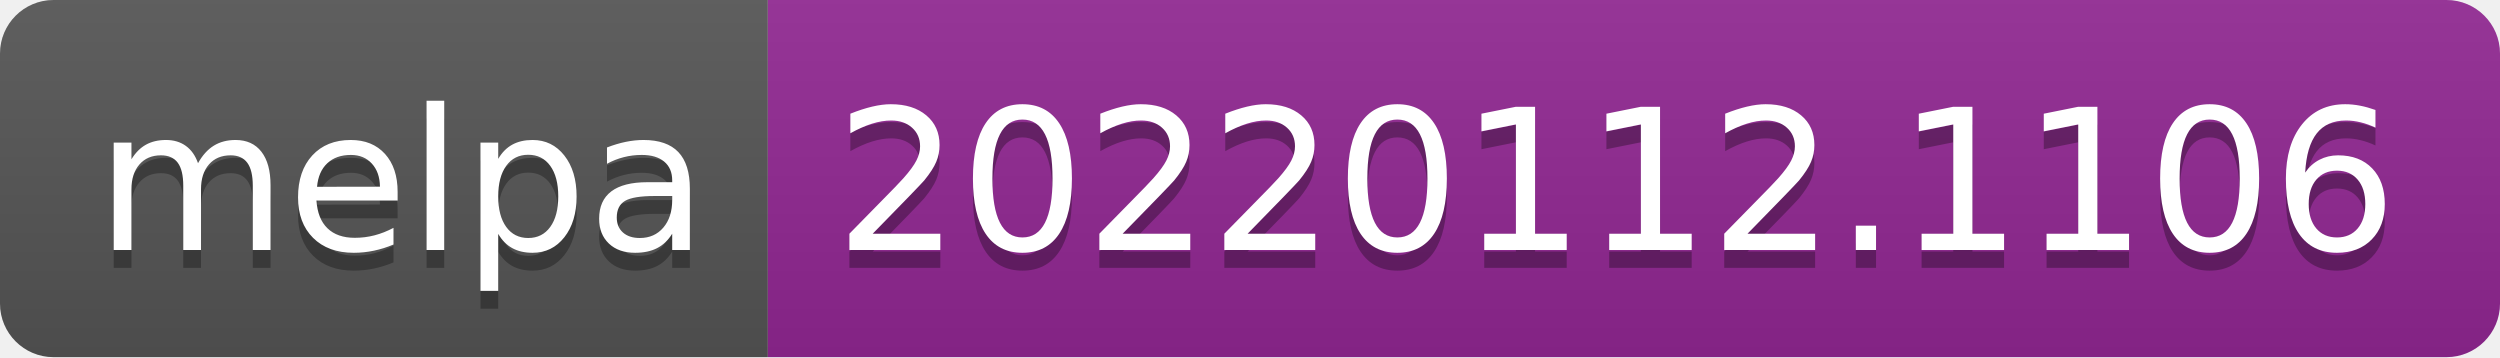
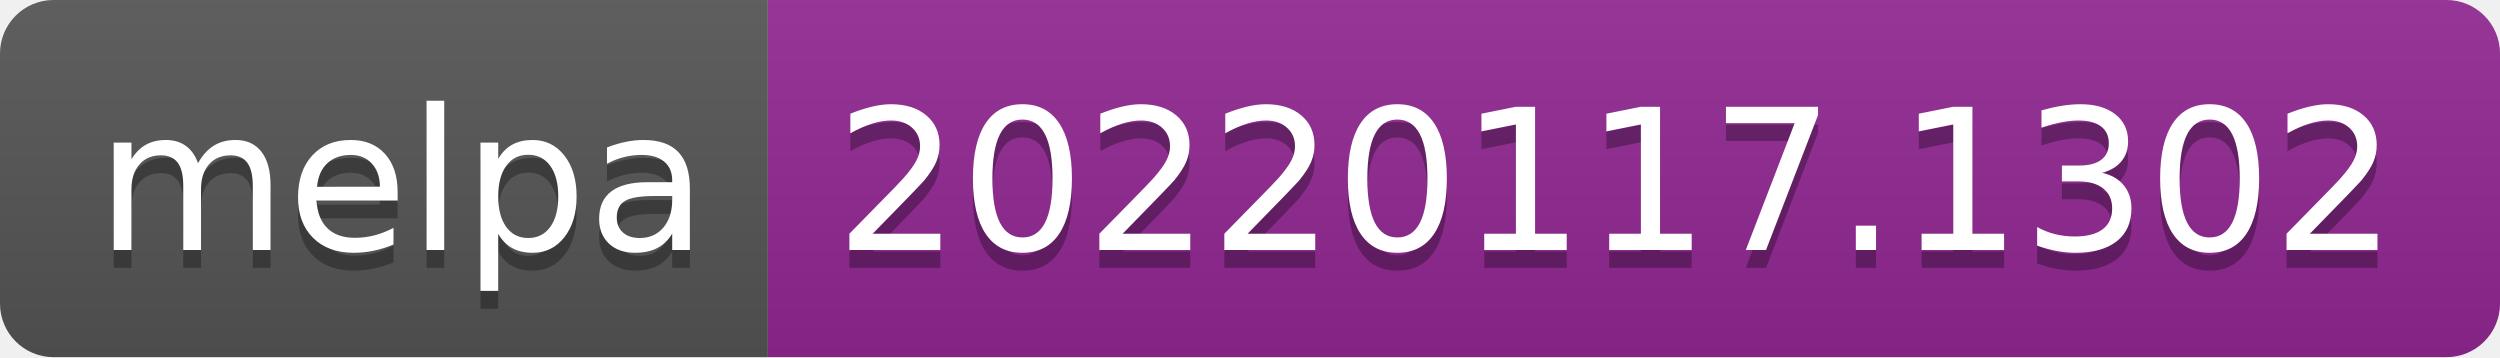
- <svg xmlns="http://www.w3.org/2000/svg" width="140" height="20" role="img" aria-label="melpa: 20220112.1106">
+ <svg xmlns="http://www.w3.org/2000/svg" width="140" height="20" role="img" aria-label="melpa: 20220117.1302">
  <linearGradient id="s" x2="0" y2="100%">
    <stop offset="0" stop-color="#bbb" stop-opacity=".1" />
    <stop offset="1" stop-opacity=".1" />
  </linearGradient>
  <clipPath id="r">
    <rect width="140" height="20" rx="3" fill="#fff" />
  </clipPath>
  <g clip-path="url(#r)">
    <rect width="43" height="20" fill="#555" />
    <rect x="43" width="97" height="20" fill="#922793" />
    <rect width="140" height="20" fill="url(#s)" />
  </g>
  <g fill="#fff" text-anchor="middle" font-family="Verdana,Geneva,DejaVu Sans,sans-serif" text-rendering="geometricPrecision" font-size="110">
    <text aria-hidden="true" x="225" y="150" fill="#010101" fill-opacity=".3" transform="scale(.1)" textLength="330">melpa</text>
    <text x="225" y="140" transform="scale(.1)" fill="#fff" textLength="330">melpa</text>
-     <text aria-hidden="true" x="905" y="150" fill="#010101" fill-opacity=".3" transform="scale(.1)" textLength="870">20220112.1106</text>
-     <text x="905" y="140" transform="scale(.1)" fill="#fff" textLength="870">20220112.1106</text>
+     <text aria-hidden="true" x="905" y="150" fill="#010101" fill-opacity=".3" transform="scale(.1)" textLength="870">20220117.1302</text>
+     <text x="905" y="140" transform="scale(.1)" fill="#fff" textLength="870">20220117.1302</text>
  </g>
</svg>
